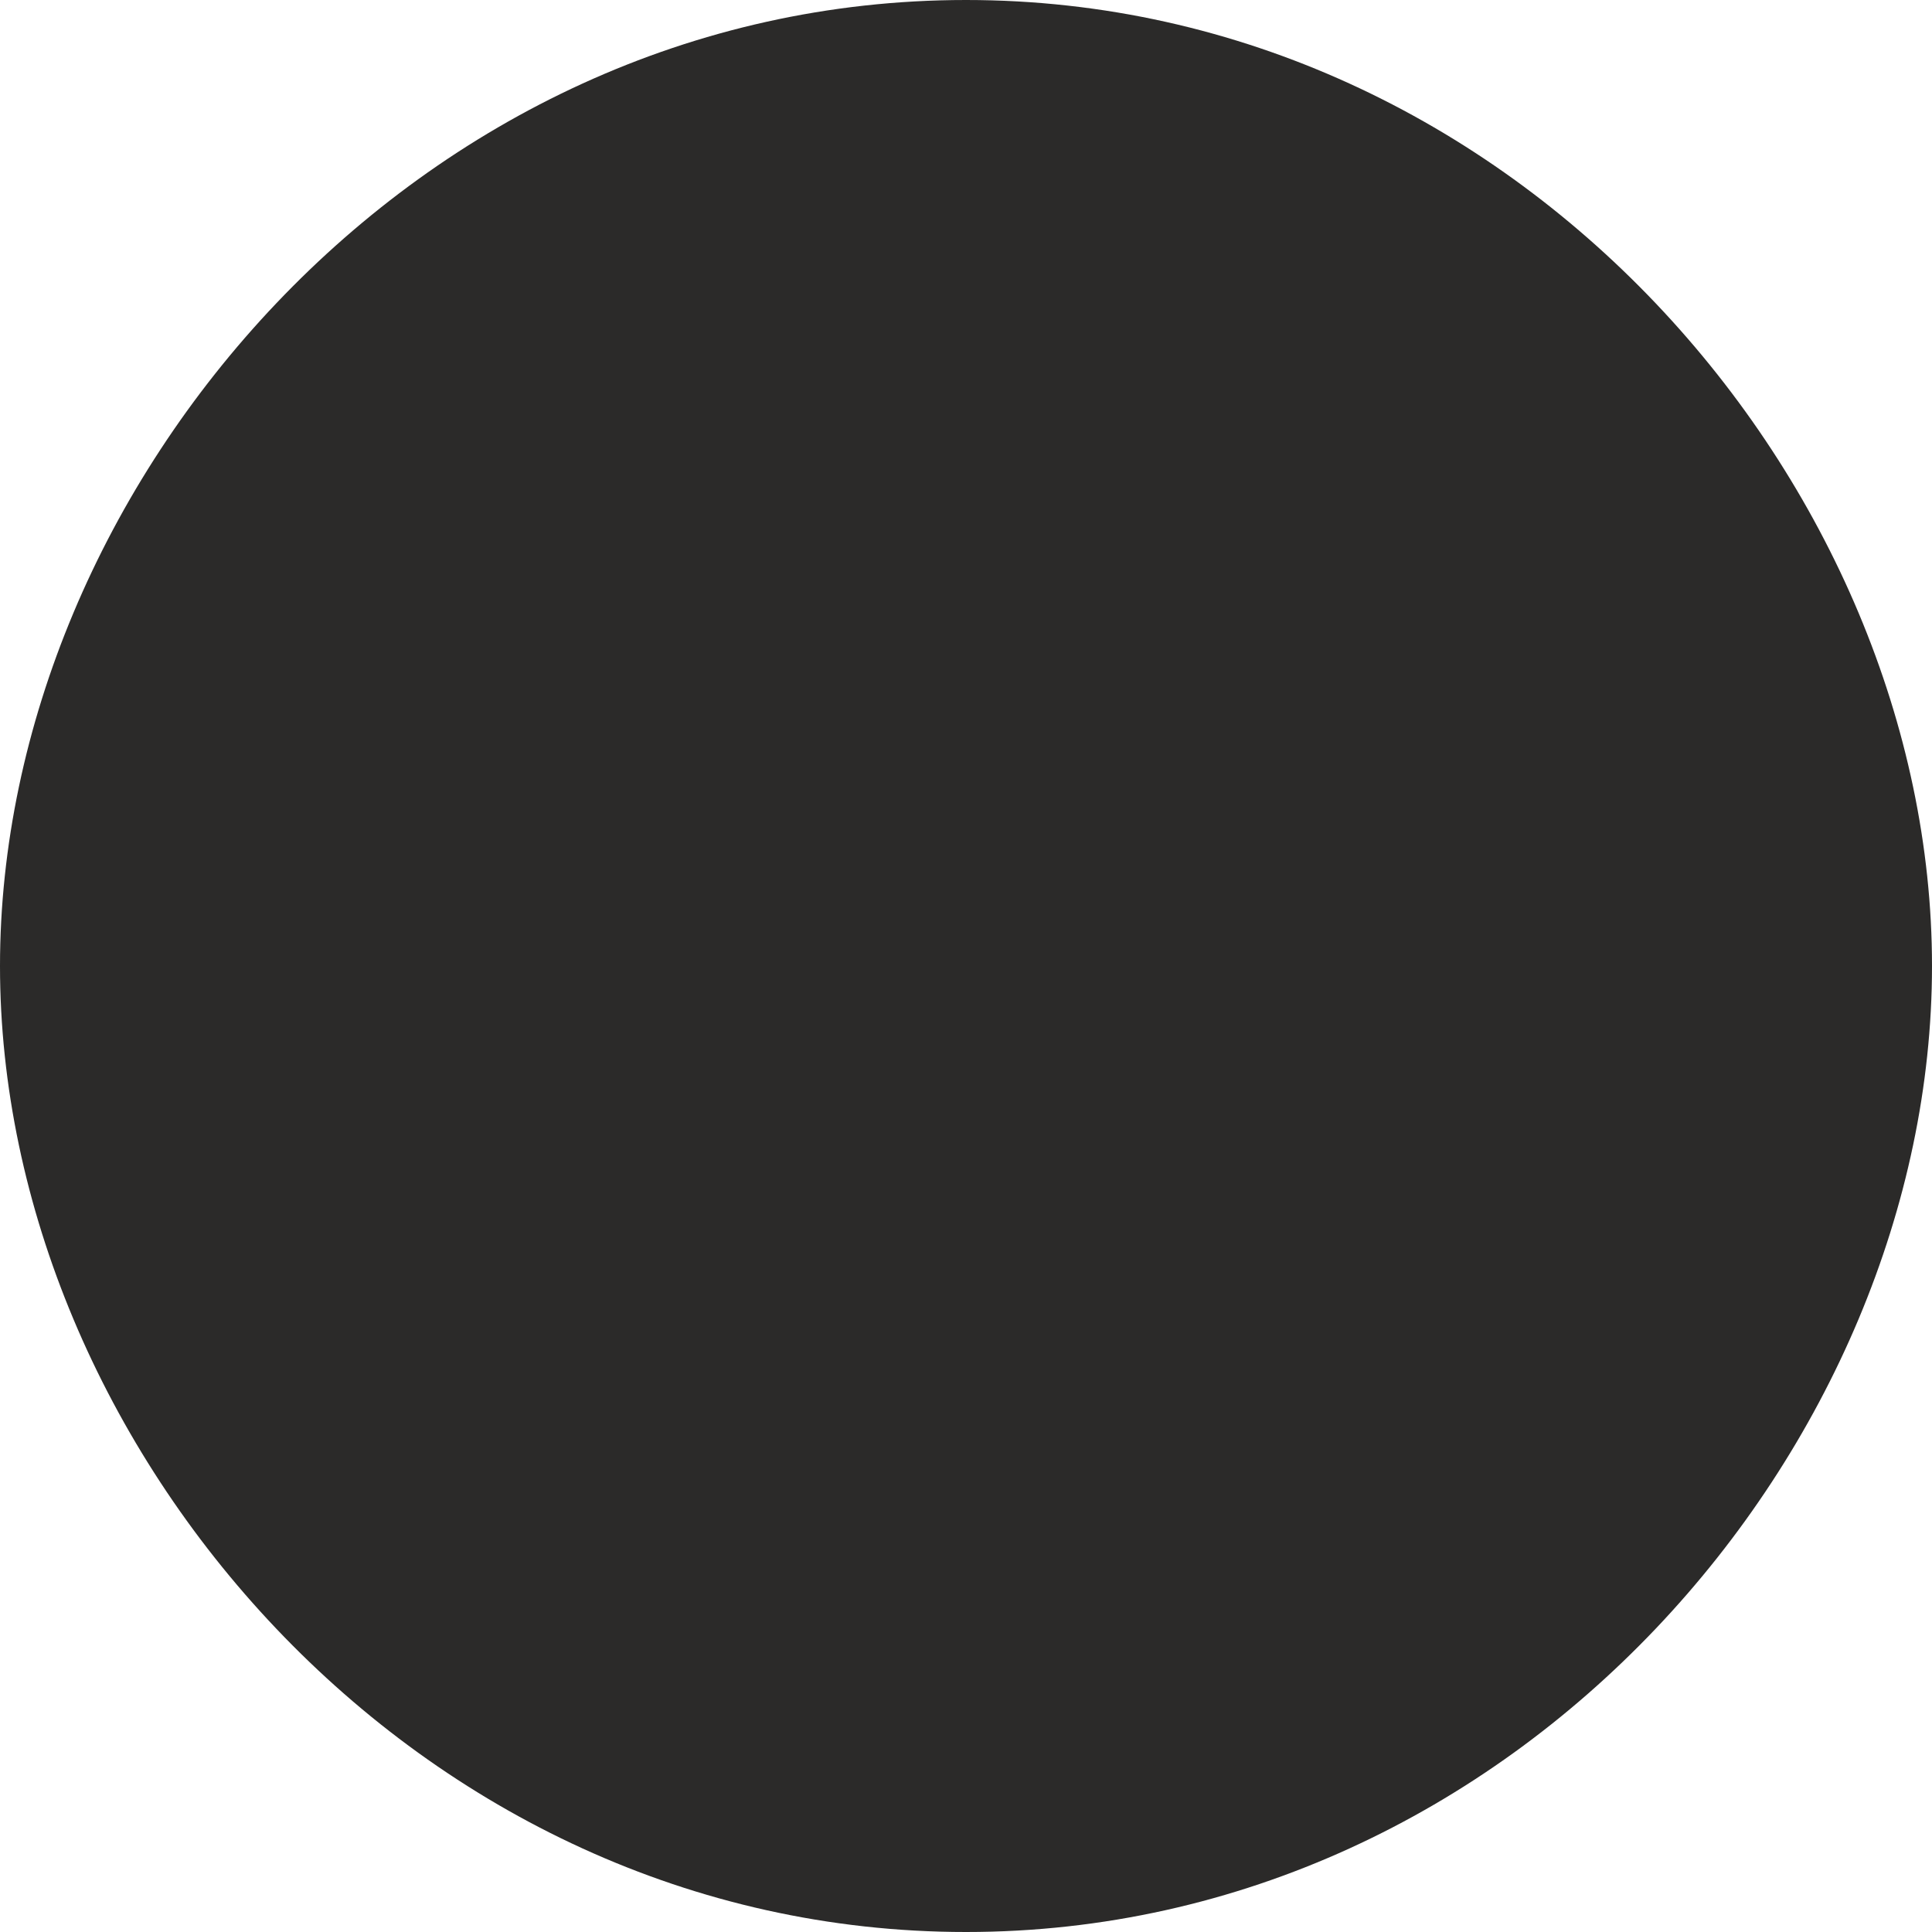
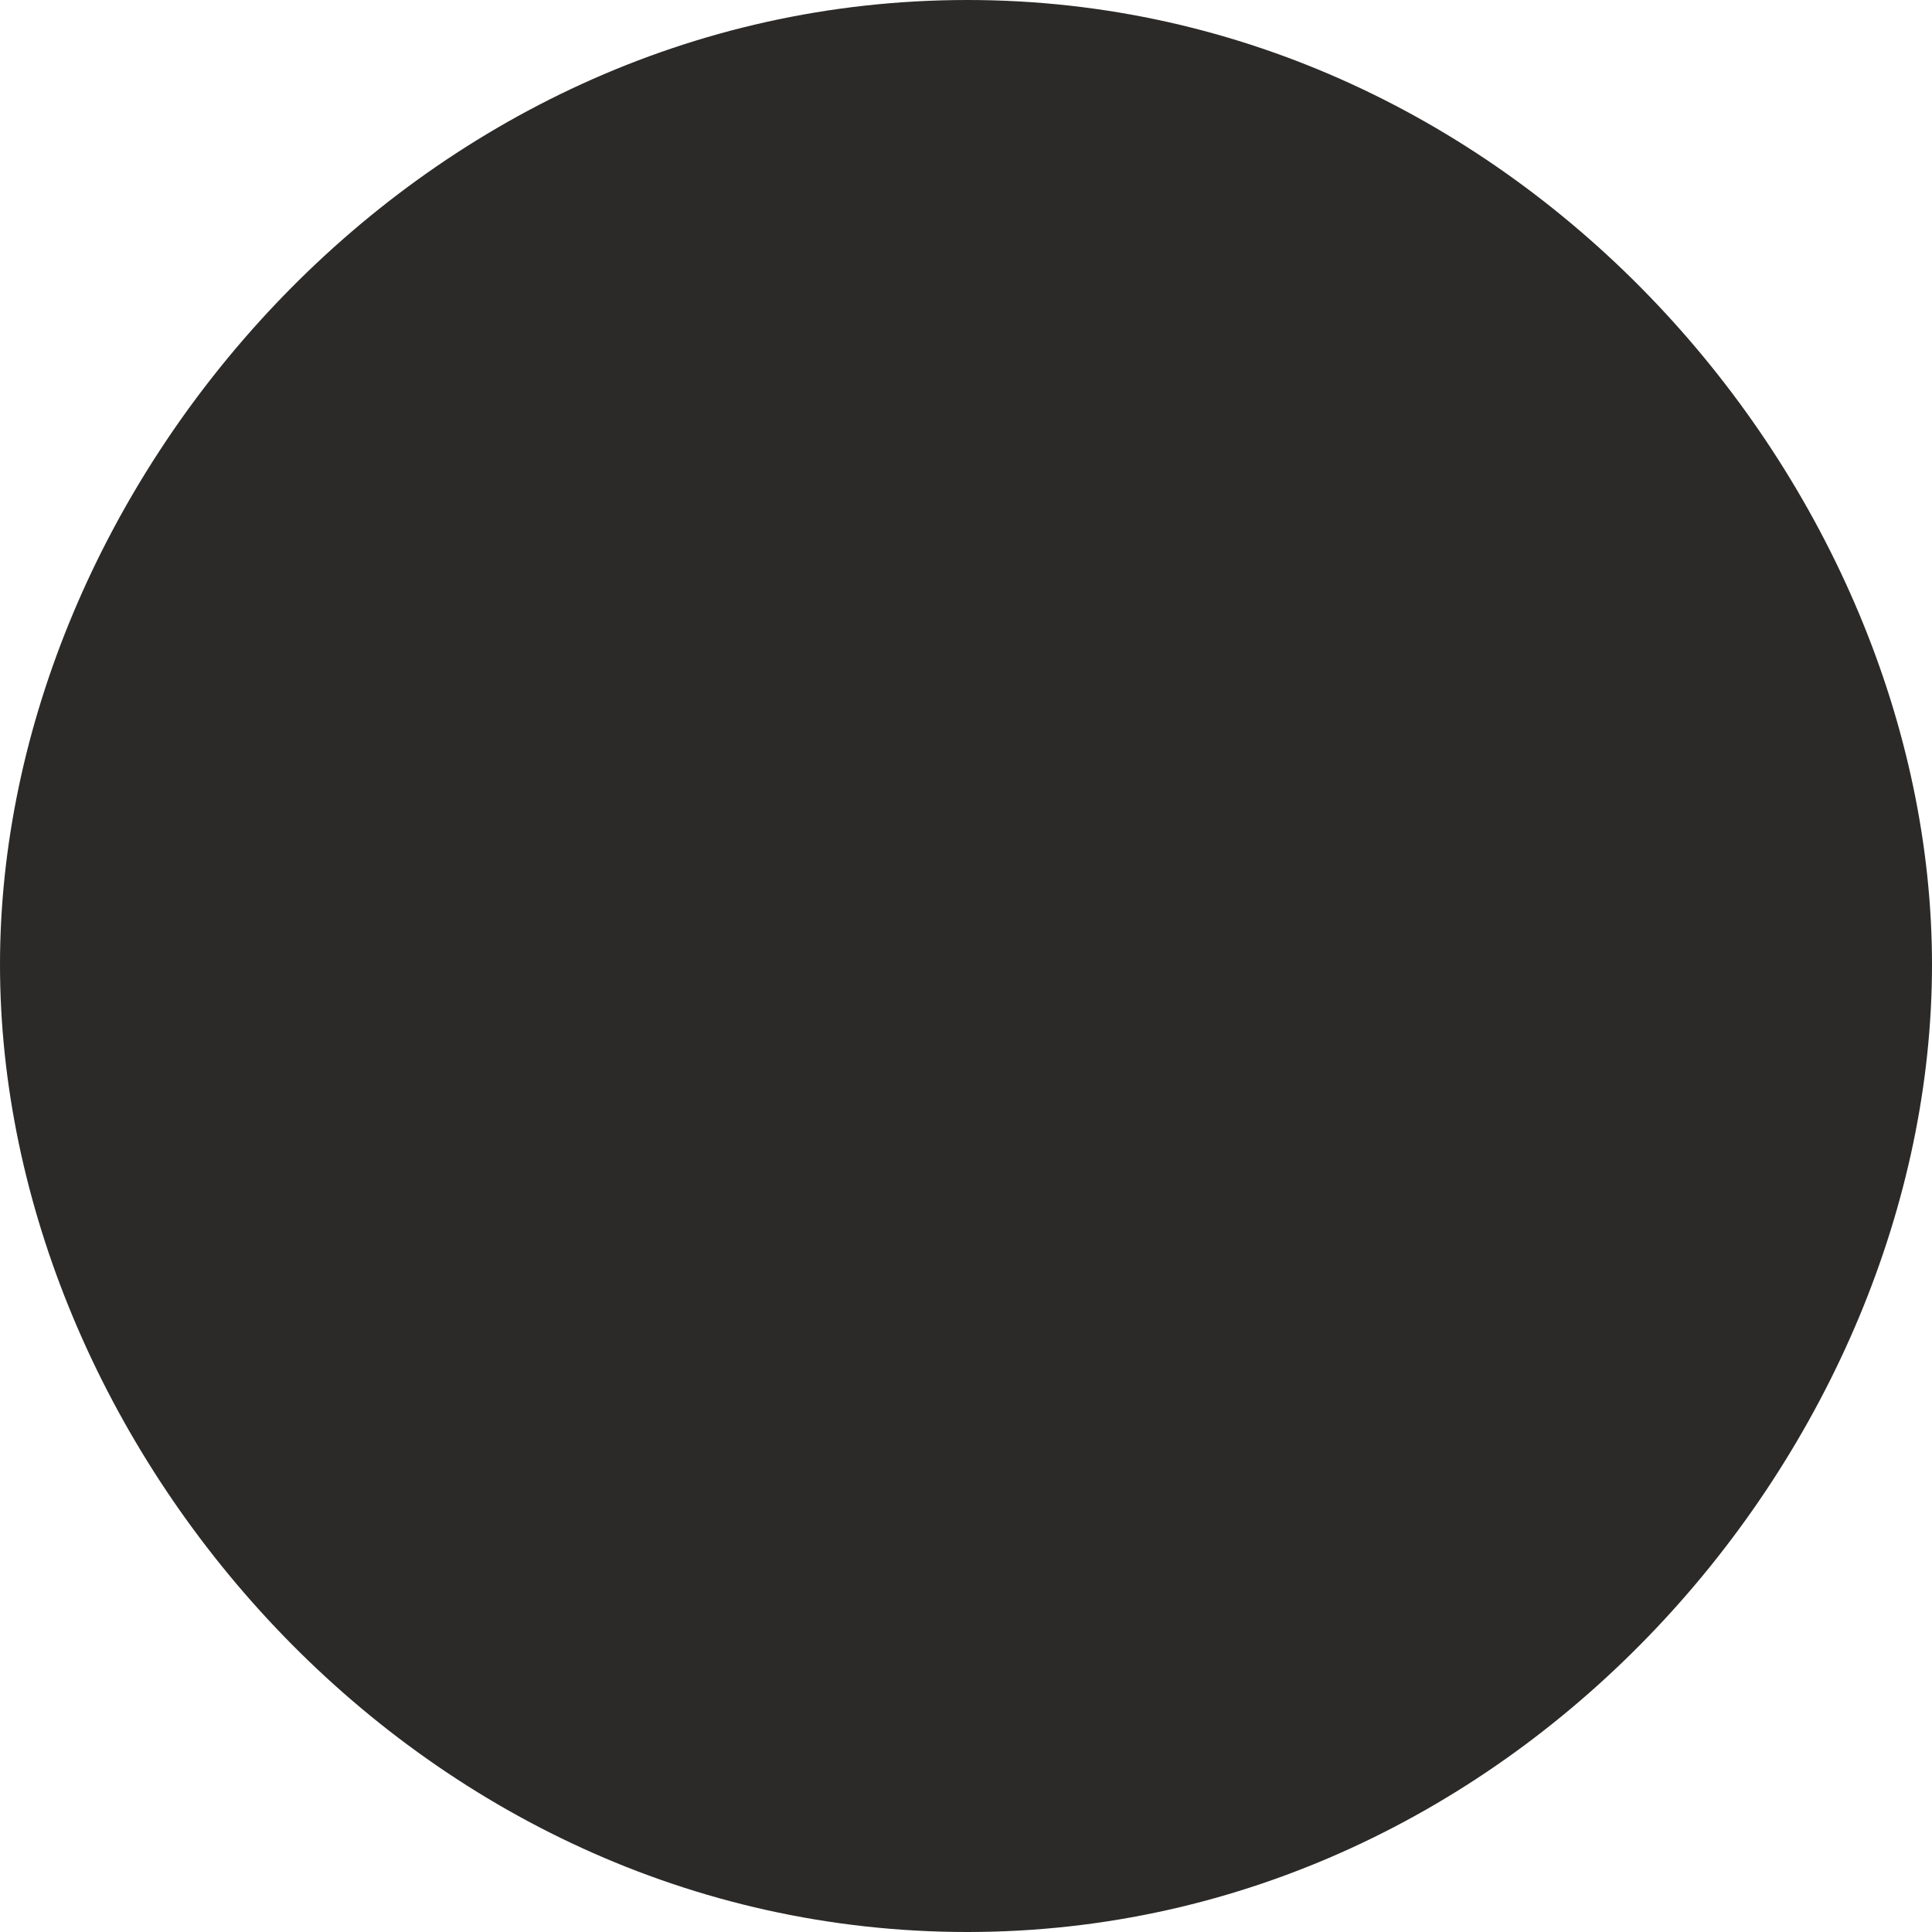
- <svg xmlns="http://www.w3.org/2000/svg" xml:space="preserve" width="270px" height="270px" version="1.1" style="shape-rendering:geometricPrecision; text-rendering:geometricPrecision; image-rendering:optimizeQuality; fill-rule:evenodd; clip-rule:evenodd" viewBox="0 0 270 270">
+ <svg xmlns="http://www.w3.org/2000/svg" xml:space="preserve" width="300px" height="300px" version="1.1" style="shape-rendering:geometricPrecision; text-rendering:geometricPrecision; image-rendering:optimizeQuality; fill-rule:evenodd; clip-rule:evenodd" viewBox="0 0 299.999 299.999">
  <defs>
    <style type="text/css">
   
    .fil0 {fill:#2B2A29;fill-rule:nonzero}
   
  </style>
  </defs>
  <g id="Layer_x0020_1">
-     <path class="fil0" d="M135 270c77,0 135,-68 135,-135 0,-67 -58,-135 -135,-135 -77,0 -135,68 -135,135 0,67 58,135 135,135z" />
+     <path class="fil0" d="M150.222 299.999c85.778,0 149.777,-76 149.777,-150.221 0,-73.778 -63.999,-149.778 -149.777,-149.778 -86.222,0 -150.222,76 -150.222,149.778 0,74.221 64,150.221 150.222,150.221z" />
  </g>
</svg>
